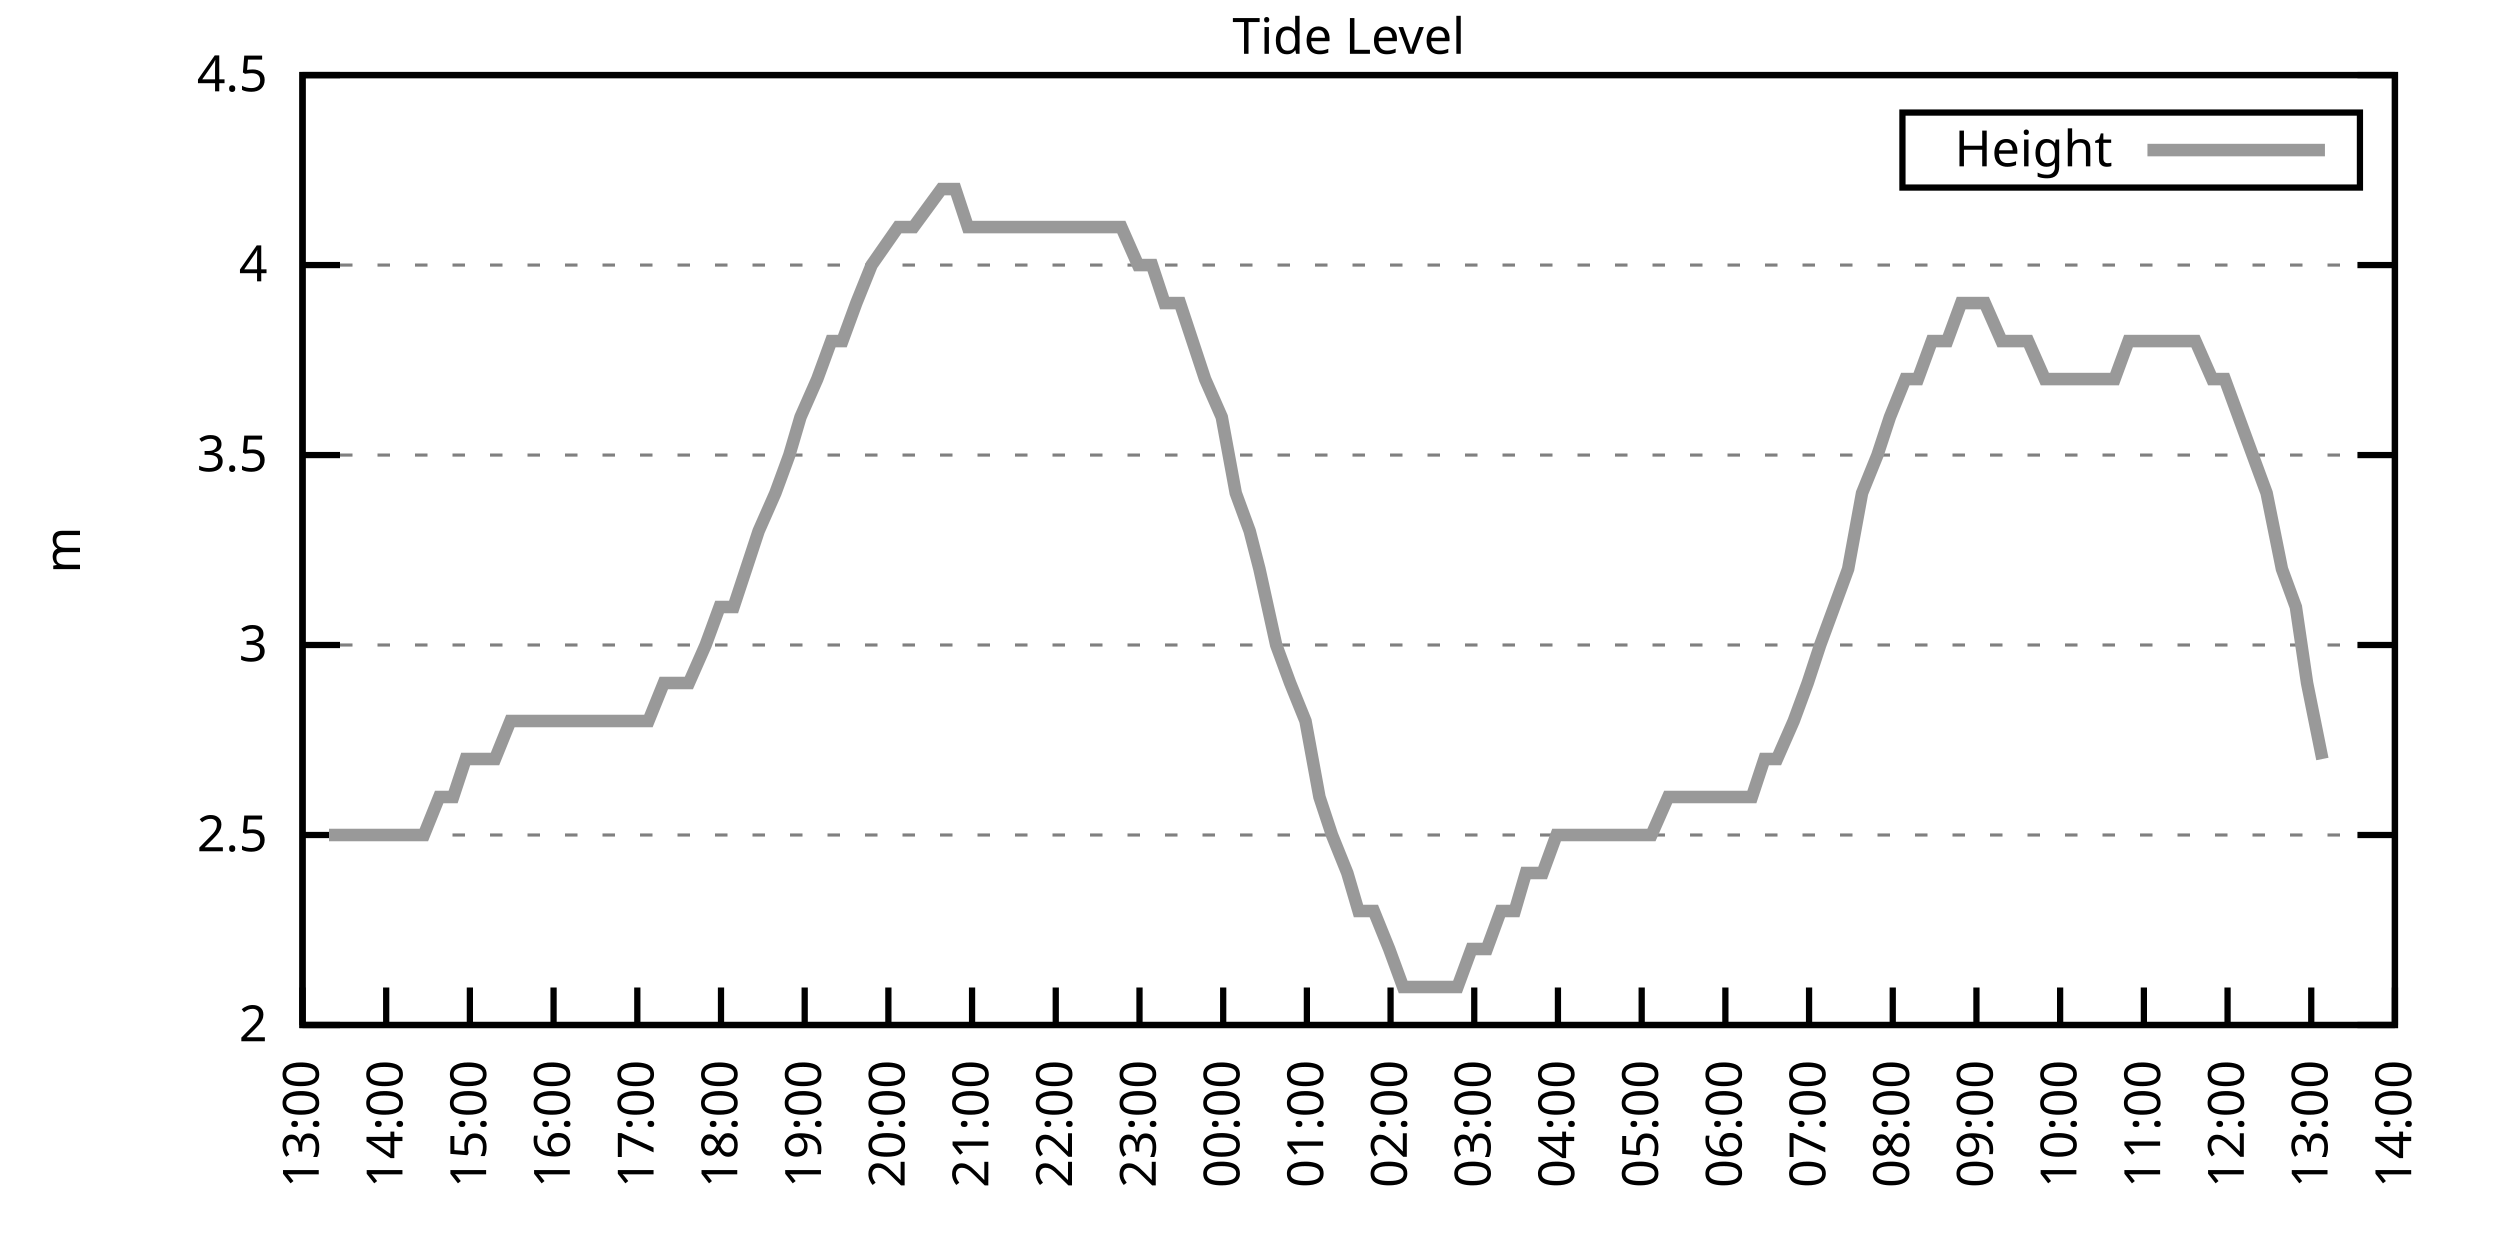
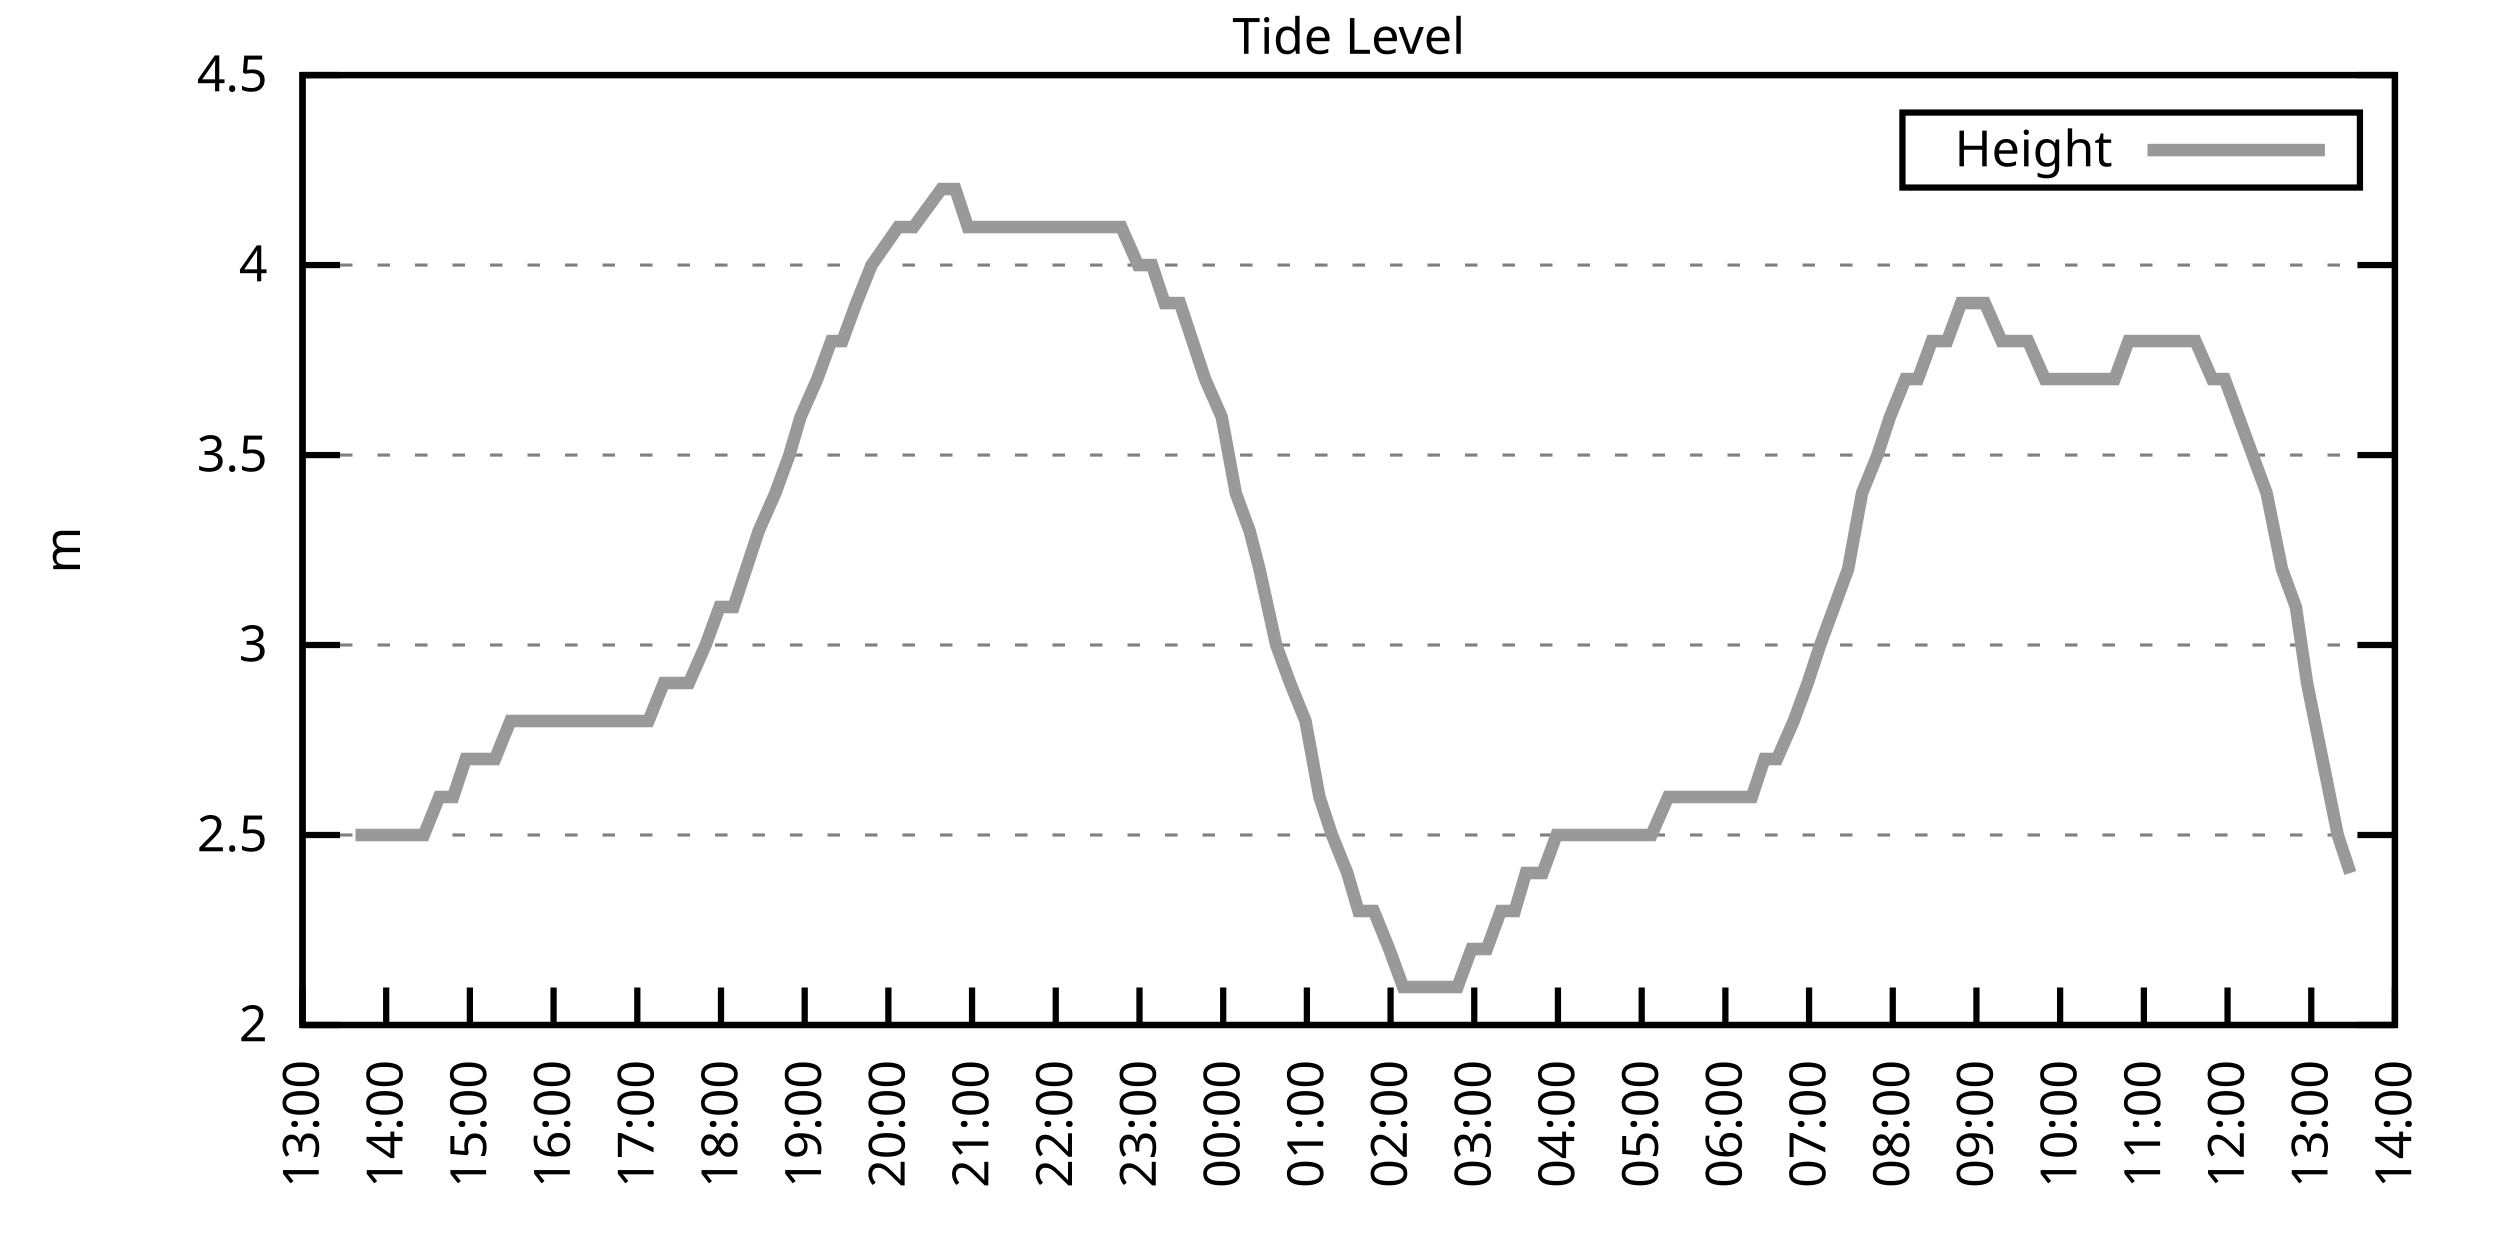
<svg xmlns="http://www.w3.org/2000/svg" xmlns:xlink="http://www.w3.org/1999/xlink" width="400" height="200" viewBox="0 0 400 200">
  <g id="gnuplot_canvas">
    <rect x="0" y="0" width="400" height="200" fill="none" />
    <defs>
      <circle id="gpDot" r="0.5" stroke-width="0.5" stroke="currentColor" />
      <path id="gpPt0" stroke-width="0.333" stroke="currentColor" d="M-1,0 h2 M0,-1 v2" />
      <path id="gpPt1" stroke-width="0.333" stroke="currentColor" d="M-1,-1 L1,1 M1,-1 L-1,1" />
      <path id="gpPt2" stroke-width="0.333" stroke="currentColor" d="M-1,0 L1,0 M0,-1 L0,1 M-1,-1 L1,1 M-1,1 L1,-1" />
      <rect id="gpPt3" stroke-width="0.333" stroke="currentColor" x="-1" y="-1" width="2" height="2" />
      <rect id="gpPt4" stroke-width="0.333" stroke="currentColor" fill="currentColor" x="-1" y="-1" width="2" height="2" />
      <circle id="gpPt5" stroke-width="0.333" stroke="currentColor" cx="0" cy="0" r="1" />
      <use xlink:href="#gpPt5" id="gpPt6" fill="currentColor" stroke="none" />
      <path id="gpPt7" stroke-width="0.333" stroke="currentColor" d="M0,-1.33 L-1.33,0.67 L1.33,0.67 z" />
      <use xlink:href="#gpPt7" id="gpPt8" fill="currentColor" stroke="none" />
      <use xlink:href="#gpPt7" id="gpPt9" stroke="currentColor" transform="rotate(180)" />
      <use xlink:href="#gpPt9" id="gpPt10" fill="currentColor" stroke="none" />
      <use xlink:href="#gpPt3" id="gpPt11" stroke="currentColor" transform="rotate(45)" />
      <use xlink:href="#gpPt11" id="gpPt12" fill="currentColor" stroke="none" />
      <path id="gpPt13" stroke-width="0.333" stroke="currentColor" d="M0,1.330 L1.265,0.411 L0.782,-1.067 L-0.782,-1.076 L-1.265,0.411 z" />
      <use xlink:href="#gpPt13" id="gpPt14" fill="currentColor" stroke="none" />
      <filter id="textbox" filterUnits="objectBoundingBox" x="0" y="0" height="1" width="1">
        <feFlood flood-color="white" flood-opacity="1" result="bgnd" />
        <feComposite in="SourceGraphic" in2="bgnd" operator="atop" />
      </filter>
      <filter id="greybox" filterUnits="objectBoundingBox" x="0" y="0" height="1" width="1">
        <feFlood flood-color="lightgrey" flood-opacity="1" result="grey" />
        <feComposite in="SourceGraphic" in2="grey" operator="atop" />
      </filter>
    </defs>
    <g fill="none" color="white" stroke="currentColor" stroke-width="1.00" stroke-linecap="butt" stroke-linejoin="miter">
</g>
    <g fill="none" color="black" stroke="currentColor" stroke-width="1.00" stroke-linecap="butt" stroke-linejoin="miter">
      <g stroke="none" shape-rendering="crispEdges">
        <polygon fill="rgb(255, 255, 255)" points="48.40,164.00 383.18,164.00 383.18,12.02 48.40,12.02 " />
      </g>
    </g>
    <g fill="none" color="black" stroke="currentColor" stroke-width="1.00" stroke-linecap="butt" stroke-linejoin="miter">
</g>
    <g fill="none" color="black" stroke="black" stroke-width="0.50" stroke-linecap="butt" stroke-linejoin="miter">
</g>
    <g fill="none" color="gray" stroke="currentColor" stroke-width="0.50" stroke-linecap="butt" stroke-linejoin="miter">
      <path stroke="gray" stroke-dasharray="2,4" class="gridline" d="M48.40,164.00 L383.19,164.00  " />
    </g>
    <g fill="none" color="gray" stroke="gray" stroke-width="1.00" stroke-linecap="butt" stroke-linejoin="miter">
</g>
    <g fill="none" color="black" stroke="currentColor" stroke-width="1.00" stroke-linecap="butt" stroke-linejoin="miter">
      <path stroke="black" d="M48.40,164.00 L54.40,164.00 M383.19,164.00 L377.19,164.00  " />
      <g transform="translate(42.80,166.60)" stroke="none" fill="black" font-family="Sans" font-size="8.00" text-anchor="end">
        <text>
          <tspan font-family="Sans"> 2</tspan>
        </text>
      </g>
    </g>
    <g fill="none" color="black" stroke="currentColor" stroke-width="1.00" stroke-linecap="butt" stroke-linejoin="miter">
</g>
    <g fill="none" color="black" stroke="black" stroke-width="0.50" stroke-linecap="butt" stroke-linejoin="miter">
</g>
    <g fill="none" color="gray" stroke="currentColor" stroke-width="0.50" stroke-linecap="butt" stroke-linejoin="miter">
      <path stroke="gray" stroke-dasharray="2,4" class="gridline" d="M48.40,133.60 L383.19,133.60  " />
    </g>
    <g fill="none" color="gray" stroke="gray" stroke-width="1.00" stroke-linecap="butt" stroke-linejoin="miter">
</g>
    <g fill="none" color="black" stroke="currentColor" stroke-width="1.00" stroke-linecap="butt" stroke-linejoin="miter">
      <path stroke="black" d="M48.40,133.60 L54.40,133.60 M383.19,133.60 L377.19,133.60  " />
      <g transform="translate(42.80,136.20)" stroke="none" fill="black" font-family="Sans" font-size="8.00" text-anchor="end">
        <text>
          <tspan font-family="Sans"> 2.5</tspan>
        </text>
      </g>
    </g>
    <g fill="none" color="black" stroke="currentColor" stroke-width="1.00" stroke-linecap="butt" stroke-linejoin="miter">
</g>
    <g fill="none" color="black" stroke="black" stroke-width="0.50" stroke-linecap="butt" stroke-linejoin="miter">
</g>
    <g fill="none" color="gray" stroke="currentColor" stroke-width="0.50" stroke-linecap="butt" stroke-linejoin="miter">
      <path stroke="gray" stroke-dasharray="2,4" class="gridline" d="M48.40,103.20 L383.19,103.20  " />
    </g>
    <g fill="none" color="gray" stroke="gray" stroke-width="1.00" stroke-linecap="butt" stroke-linejoin="miter">
</g>
    <g fill="none" color="black" stroke="currentColor" stroke-width="1.00" stroke-linecap="butt" stroke-linejoin="miter">
      <path stroke="black" d="M48.40,103.20 L54.40,103.20 M383.19,103.20 L377.19,103.20  " />
      <g transform="translate(42.80,105.80)" stroke="none" fill="black" font-family="Sans" font-size="8.00" text-anchor="end">
        <text>
          <tspan font-family="Sans"> 3</tspan>
        </text>
      </g>
    </g>
    <g fill="none" color="black" stroke="currentColor" stroke-width="1.00" stroke-linecap="butt" stroke-linejoin="miter">
</g>
    <g fill="none" color="black" stroke="black" stroke-width="0.50" stroke-linecap="butt" stroke-linejoin="miter">
</g>
    <g fill="none" color="gray" stroke="currentColor" stroke-width="0.50" stroke-linecap="butt" stroke-linejoin="miter">
      <path stroke="gray" stroke-dasharray="2,4" class="gridline" d="M48.40,72.81 L383.19,72.81  " />
    </g>
    <g fill="none" color="gray" stroke="gray" stroke-width="1.00" stroke-linecap="butt" stroke-linejoin="miter">
</g>
    <g fill="none" color="black" stroke="currentColor" stroke-width="1.00" stroke-linecap="butt" stroke-linejoin="miter">
      <path stroke="black" d="M48.40,72.81 L54.40,72.81 M383.19,72.81 L377.19,72.81  " />
      <g transform="translate(42.80,75.41)" stroke="none" fill="black" font-family="Sans" font-size="8.00" text-anchor="end">
        <text>
          <tspan font-family="Sans"> 3.5</tspan>
        </text>
      </g>
    </g>
    <g fill="none" color="black" stroke="currentColor" stroke-width="1.00" stroke-linecap="butt" stroke-linejoin="miter">
</g>
    <g fill="none" color="black" stroke="black" stroke-width="0.50" stroke-linecap="butt" stroke-linejoin="miter">
</g>
    <g fill="none" color="gray" stroke="currentColor" stroke-width="0.50" stroke-linecap="butt" stroke-linejoin="miter">
      <path stroke="gray" stroke-dasharray="2,4" class="gridline" d="M48.40,42.41 L383.19,42.41  " />
    </g>
    <g fill="none" color="gray" stroke="gray" stroke-width="1.00" stroke-linecap="butt" stroke-linejoin="miter">
</g>
    <g fill="none" color="black" stroke="currentColor" stroke-width="1.00" stroke-linecap="butt" stroke-linejoin="miter">
      <path stroke="black" d="M48.40,42.41 L54.40,42.41 M383.19,42.41 L377.19,42.41  " />
      <g transform="translate(42.80,45.01)" stroke="none" fill="black" font-family="Sans" font-size="8.00" text-anchor="end">
        <text>
          <tspan font-family="Sans"> 4</tspan>
        </text>
      </g>
    </g>
    <g fill="none" color="black" stroke="currentColor" stroke-width="1.00" stroke-linecap="butt" stroke-linejoin="miter">
</g>
    <g fill="none" color="black" stroke="black" stroke-width="0.50" stroke-linecap="butt" stroke-linejoin="miter">
</g>
    <g fill="none" color="gray" stroke="currentColor" stroke-width="0.50" stroke-linecap="butt" stroke-linejoin="miter">
      <path stroke="gray" stroke-dasharray="2,4" class="gridline" d="M48.40,12.01 L383.19,12.01  " />
    </g>
    <g fill="none" color="gray" stroke="gray" stroke-width="1.00" stroke-linecap="butt" stroke-linejoin="miter">
</g>
    <g fill="none" color="black" stroke="currentColor" stroke-width="1.00" stroke-linecap="butt" stroke-linejoin="miter">
      <path stroke="black" d="M48.40,12.01 L54.40,12.01 M383.19,12.01 L377.19,12.01  " />
      <g transform="translate(42.80,14.61)" stroke="none" fill="black" font-family="Sans" font-size="8.00" text-anchor="end">
        <text>
          <tspan font-family="Sans"> 4.5</tspan>
        </text>
      </g>
    </g>
    <g fill="none" color="black" stroke="currentColor" stroke-width="1.00" stroke-linecap="butt" stroke-linejoin="miter">
      <path stroke="black" d="M48.40,164.00 L48.40,158.00  " />
      <g transform="translate(51.00,169.60) rotate(270.00)" stroke="none" fill="black" font-family="Sans" font-size="8.00" text-anchor="end">
        <text>
          <tspan font-family="Sans">13:00</tspan>
        </text>
      </g>
    </g>
    <g fill="none" color="black" stroke="currentColor" stroke-width="1.00" stroke-linecap="butt" stroke-linejoin="miter">
      <path stroke="black" d="M61.79,164.00 L61.79,158.00  " />
      <g transform="translate(64.39,169.60) rotate(270.00)" stroke="none" fill="black" font-family="Sans" font-size="8.00" text-anchor="end">
        <text>
          <tspan font-family="Sans">14:00</tspan>
        </text>
      </g>
    </g>
    <g fill="none" color="black" stroke="currentColor" stroke-width="1.00" stroke-linecap="butt" stroke-linejoin="miter">
      <path stroke="black" d="M75.18,164.00 L75.18,158.00  " />
      <g transform="translate(77.78,169.60) rotate(270.00)" stroke="none" fill="black" font-family="Sans" font-size="8.00" text-anchor="end">
        <text>
          <tspan font-family="Sans">15:00</tspan>
        </text>
      </g>
    </g>
    <g fill="none" color="black" stroke="currentColor" stroke-width="1.00" stroke-linecap="butt" stroke-linejoin="miter">
      <path stroke="black" d="M88.57,164.00 L88.57,158.00  " />
      <g transform="translate(91.17,169.60) rotate(270.00)" stroke="none" fill="black" font-family="Sans" font-size="8.00" text-anchor="end">
        <text>
          <tspan font-family="Sans">16:00</tspan>
        </text>
      </g>
    </g>
    <g fill="none" color="black" stroke="currentColor" stroke-width="1.00" stroke-linecap="butt" stroke-linejoin="miter">
      <path stroke="black" d="M101.97,164.00 L101.97,158.00  " />
      <g transform="translate(104.57,169.60) rotate(270.00)" stroke="none" fill="black" font-family="Sans" font-size="8.00" text-anchor="end">
        <text>
          <tspan font-family="Sans">17:00</tspan>
        </text>
      </g>
    </g>
    <g fill="none" color="black" stroke="currentColor" stroke-width="1.00" stroke-linecap="butt" stroke-linejoin="miter">
      <path stroke="black" d="M115.36,164.00 L115.36,158.00  " />
      <g transform="translate(117.96,169.60) rotate(270.00)" stroke="none" fill="black" font-family="Sans" font-size="8.00" text-anchor="end">
        <text>
          <tspan font-family="Sans">18:00</tspan>
        </text>
      </g>
    </g>
    <g fill="none" color="black" stroke="currentColor" stroke-width="1.00" stroke-linecap="butt" stroke-linejoin="miter">
      <path stroke="black" d="M128.75,164.00 L128.75,158.00  " />
      <g transform="translate(131.35,169.60) rotate(270.00)" stroke="none" fill="black" font-family="Sans" font-size="8.00" text-anchor="end">
        <text>
          <tspan font-family="Sans">19:00</tspan>
        </text>
      </g>
    </g>
    <g fill="none" color="black" stroke="currentColor" stroke-width="1.00" stroke-linecap="butt" stroke-linejoin="miter">
      <path stroke="black" d="M142.14,164.00 L142.14,158.00  " />
      <g transform="translate(144.74,169.60) rotate(270.00)" stroke="none" fill="black" font-family="Sans" font-size="8.00" text-anchor="end">
        <text>
          <tspan font-family="Sans">20:00</tspan>
        </text>
      </g>
    </g>
    <g fill="none" color="black" stroke="currentColor" stroke-width="1.00" stroke-linecap="butt" stroke-linejoin="miter">
      <path stroke="black" d="M155.53,164.00 L155.53,158.00  " />
      <g transform="translate(158.13,169.60) rotate(270.00)" stroke="none" fill="black" font-family="Sans" font-size="8.00" text-anchor="end">
        <text>
          <tspan font-family="Sans">21:00</tspan>
        </text>
      </g>
    </g>
    <g fill="none" color="black" stroke="currentColor" stroke-width="1.00" stroke-linecap="butt" stroke-linejoin="miter">
      <path stroke="black" d="M168.92,164.00 L168.92,158.00  " />
      <g transform="translate(171.52,169.60) rotate(270.00)" stroke="none" fill="black" font-family="Sans" font-size="8.00" text-anchor="end">
        <text>
          <tspan font-family="Sans">22:00</tspan>
        </text>
      </g>
    </g>
    <g fill="none" color="black" stroke="currentColor" stroke-width="1.00" stroke-linecap="butt" stroke-linejoin="miter">
      <path stroke="black" d="M182.32,164.00 L182.32,158.00  " />
      <g transform="translate(184.92,169.60) rotate(270.00)" stroke="none" fill="black" font-family="Sans" font-size="8.00" text-anchor="end">
        <text>
          <tspan font-family="Sans">23:00</tspan>
        </text>
      </g>
    </g>
    <g fill="none" color="black" stroke="currentColor" stroke-width="1.00" stroke-linecap="butt" stroke-linejoin="miter">
      <path stroke="black" d="M195.71,164.00 L195.71,158.00  " />
      <g transform="translate(198.31,169.60) rotate(270.00)" stroke="none" fill="black" font-family="Sans" font-size="8.00" text-anchor="end">
        <text>
          <tspan font-family="Sans">00:00</tspan>
        </text>
      </g>
    </g>
    <g fill="none" color="black" stroke="currentColor" stroke-width="1.00" stroke-linecap="butt" stroke-linejoin="miter">
      <path stroke="black" d="M209.10,164.00 L209.10,158.00  " />
      <g transform="translate(211.70,169.60) rotate(270.00)" stroke="none" fill="black" font-family="Sans" font-size="8.00" text-anchor="end">
        <text>
          <tspan font-family="Sans">01:00</tspan>
        </text>
      </g>
    </g>
    <g fill="none" color="black" stroke="currentColor" stroke-width="1.00" stroke-linecap="butt" stroke-linejoin="miter">
      <path stroke="black" d="M222.49,164.00 L222.49,158.00  " />
      <g transform="translate(225.09,169.60) rotate(270.00)" stroke="none" fill="black" font-family="Sans" font-size="8.00" text-anchor="end">
        <text>
          <tspan font-family="Sans">02:00</tspan>
        </text>
      </g>
    </g>
    <g fill="none" color="black" stroke="currentColor" stroke-width="1.00" stroke-linecap="butt" stroke-linejoin="miter">
      <path stroke="black" d="M235.88,164.00 L235.88,158.00  " />
      <g transform="translate(238.48,169.60) rotate(270.00)" stroke="none" fill="black" font-family="Sans" font-size="8.00" text-anchor="end">
        <text>
          <tspan font-family="Sans">03:00</tspan>
        </text>
      </g>
    </g>
    <g fill="none" color="black" stroke="currentColor" stroke-width="1.00" stroke-linecap="butt" stroke-linejoin="miter">
      <path stroke="black" d="M249.27,164.00 L249.27,158.00  " />
      <g transform="translate(251.87,169.60) rotate(270.00)" stroke="none" fill="black" font-family="Sans" font-size="8.00" text-anchor="end">
        <text>
          <tspan font-family="Sans">04:00</tspan>
        </text>
      </g>
    </g>
    <g fill="none" color="black" stroke="currentColor" stroke-width="1.00" stroke-linecap="butt" stroke-linejoin="miter">
      <path stroke="black" d="M262.67,164.00 L262.67,158.00  " />
      <g transform="translate(265.27,169.60) rotate(270.00)" stroke="none" fill="black" font-family="Sans" font-size="8.00" text-anchor="end">
        <text>
          <tspan font-family="Sans">05:00</tspan>
        </text>
      </g>
    </g>
    <g fill="none" color="black" stroke="currentColor" stroke-width="1.00" stroke-linecap="butt" stroke-linejoin="miter">
      <path stroke="black" d="M276.06,164.00 L276.06,158.00  " />
      <g transform="translate(278.66,169.60) rotate(270.00)" stroke="none" fill="black" font-family="Sans" font-size="8.00" text-anchor="end">
        <text>
          <tspan font-family="Sans">06:00</tspan>
        </text>
      </g>
    </g>
    <g fill="none" color="black" stroke="currentColor" stroke-width="1.00" stroke-linecap="butt" stroke-linejoin="miter">
      <path stroke="black" d="M289.45,164.00 L289.45,158.00  " />
      <g transform="translate(292.05,169.60) rotate(270.00)" stroke="none" fill="black" font-family="Sans" font-size="8.00" text-anchor="end">
        <text>
          <tspan font-family="Sans">07:00</tspan>
        </text>
      </g>
    </g>
    <g fill="none" color="black" stroke="currentColor" stroke-width="1.00" stroke-linecap="butt" stroke-linejoin="miter">
      <path stroke="black" d="M302.84,164.00 L302.84,158.00  " />
      <g transform="translate(305.44,169.60) rotate(270.00)" stroke="none" fill="black" font-family="Sans" font-size="8.00" text-anchor="end">
        <text>
          <tspan font-family="Sans">08:00</tspan>
        </text>
      </g>
    </g>
    <g fill="none" color="black" stroke="currentColor" stroke-width="1.00" stroke-linecap="butt" stroke-linejoin="miter">
      <path stroke="black" d="M316.23,164.00 L316.23,158.00  " />
      <g transform="translate(318.83,169.60) rotate(270.00)" stroke="none" fill="black" font-family="Sans" font-size="8.00" text-anchor="end">
        <text>
          <tspan font-family="Sans">09:00</tspan>
        </text>
      </g>
    </g>
    <g fill="none" color="black" stroke="currentColor" stroke-width="1.00" stroke-linecap="butt" stroke-linejoin="miter">
      <path stroke="black" d="M329.62,164.00 L329.62,158.00  " />
      <g transform="translate(332.22,169.60) rotate(270.00)" stroke="none" fill="black" font-family="Sans" font-size="8.00" text-anchor="end">
        <text>
          <tspan font-family="Sans">10:00</tspan>
        </text>
      </g>
    </g>
    <g fill="none" color="black" stroke="currentColor" stroke-width="1.00" stroke-linecap="butt" stroke-linejoin="miter">
      <path stroke="black" d="M343.02,164.00 L343.02,158.00  " />
      <g transform="translate(345.62,169.60) rotate(270.00)" stroke="none" fill="black" font-family="Sans" font-size="8.00" text-anchor="end">
        <text>
          <tspan font-family="Sans">11:00</tspan>
        </text>
      </g>
    </g>
    <g fill="none" color="black" stroke="currentColor" stroke-width="1.00" stroke-linecap="butt" stroke-linejoin="miter">
      <path stroke="black" d="M356.41,164.00 L356.41,158.00  " />
      <g transform="translate(359.01,169.60) rotate(270.00)" stroke="none" fill="black" font-family="Sans" font-size="8.00" text-anchor="end">
        <text>
          <tspan font-family="Sans">12:00</tspan>
        </text>
      </g>
    </g>
    <g fill="none" color="black" stroke="currentColor" stroke-width="1.00" stroke-linecap="butt" stroke-linejoin="miter">
      <path stroke="black" d="M369.80,164.00 L369.80,158.00  " />
      <g transform="translate(372.40,169.60) rotate(270.00)" stroke="none" fill="black" font-family="Sans" font-size="8.00" text-anchor="end">
        <text>
          <tspan font-family="Sans">13:00</tspan>
        </text>
      </g>
    </g>
    <g fill="none" color="black" stroke="currentColor" stroke-width="1.00" stroke-linecap="butt" stroke-linejoin="miter">
      <path stroke="black" d="M383.19,164.00 L383.19,158.00  " />
      <g transform="translate(385.79,169.60) rotate(270.00)" stroke="none" fill="black" font-family="Sans" font-size="8.00" text-anchor="end">
        <text>
          <tspan font-family="Sans">14:00</tspan>
        </text>
      </g>
    </g>
    <g fill="none" color="black" stroke="currentColor" stroke-width="1.00" stroke-linecap="butt" stroke-linejoin="miter">
</g>
    <g fill="none" color="black" stroke="currentColor" stroke-width="1.00" stroke-linecap="butt" stroke-linejoin="miter">
      <path stroke="black" d="M48.40,12.01 L48.40,164.00 L383.19,164.00 L383.19,12.01 L48.40,12.01 Z  " />
    </g>
    <g fill="none" color="black" stroke="currentColor" stroke-width="1.00" stroke-linecap="butt" stroke-linejoin="miter">
</g>
    <g fill="none" color="black" stroke="currentColor" stroke-width="1.00" stroke-linecap="butt" stroke-linejoin="miter">
      <path stroke="black" d="M304.39,30.01 L304.39,18.01 L377.59,18.01 L377.59,30.01 L304.39,30.01 Z  " />
    </g>
    <g id="Tide_level_plot_1">
      <g fill="none" color="white" stroke="black" stroke-width="2.00" stroke-linecap="butt" stroke-linejoin="miter">
</g>
      <g fill="none" color="black" stroke="currentColor" stroke-width="2.00" stroke-linecap="butt" stroke-linejoin="miter">
        <g transform="translate(337.99,26.61)" stroke="none" fill="black" font-family="Sans" font-size="8.00" text-anchor="end">
          <text>
            <tspan font-family="Sans">Height</tspan>
          </text>
        </g>
      </g>
      <g fill="none" color="black" stroke="currentColor" stroke-width="2.00" stroke-linecap="butt" stroke-linejoin="miter">
-         <path stroke="rgb(153, 153, 153)" d="M343.59,24.01 L371.99,24.01 M52.64,133.60 L54.65,133.60 L56.88,133.60 L59.34,133.60 L61.57,133.60 L63.35,133.60   L66.03,133.60 L67.82,133.60 L70.27,127.52 L72.50,127.52 L74.51,121.44 L76.75,121.44 L79.20,121.44 L81.66,115.36   L83.66,115.36 L86.12,115.36 L87.91,115.36 L90.36,115.36 L92.37,115.36 L95.05,115.36 L97.06,115.36 L99.51,115.36   L101.74,115.36 L103.75,115.36 L106.21,109.28 L107.99,109.28 L110.22,109.28 L112.90,103.20 L115.13,97.12 L117.37,97.12   L119.38,91.04 L121.38,84.97 L124.06,78.89 L126.29,72.81 L128.08,66.73 L130.76,60.65 L132.99,54.57 L134.78,54.57   L137.01,48.49 L139.46,42.41 L143.70,36.33 L146.16,36.33 L150.62,30.25 L152.85,30.25 L154.86,36.33 L157.32,36.33   L159.55,36.33 L161.56,36.33 L164.01,36.33 L166.47,36.33 L168.70,36.33 L170.93,36.33 L173.17,36.33 L175.17,36.33   L177.18,36.33 L179.41,36.33 L182.09,42.41 L184.32,42.41 L186.33,48.49 L188.79,48.49 L190.80,54.57 L192.81,60.65   L195.48,66.73 L197.72,78.89 L199.95,84.97 L201.51,91.04 L204.19,103.20 L206.42,109.28 L208.88,115.36 L211.11,127.52   L213.12,133.60 L215.57,139.68 L217.36,145.76 L219.81,145.76 L222.27,151.84 L224.50,157.92 L226.29,157.92 L228.52,157.92   L230.97,157.92 L233.20,157.92 L235.44,151.84 L237.89,151.84 L240.12,145.76 L242.36,145.76 L244.14,139.68 L246.82,139.68   L249.05,133.60 L250.39,133.60 L253.07,133.60 L255.52,133.60 L257.98,133.60 L259.99,133.60 L262.22,133.60 L264.23,133.60   L266.91,127.52 L269.14,127.52 L271.37,127.52 L273.60,127.52 L275.83,127.52 L277.40,127.52 L280.30,127.52 L282.31,121.44   L284.32,121.44 L286.99,115.36 L289.23,109.28 L291.23,103.20 L293.47,97.12 L295.70,91.04 L297.93,78.89 L300.39,72.81   L302.39,66.73 L304.85,60.65 L306.86,60.65 L309.09,54.57 L311.54,54.57 L313.78,48.49 L316.01,48.49 L317.57,48.49   L320.25,54.57 L322.26,54.57 L324.49,54.57 L327.17,60.65 L328.95,60.65 L331.19,60.65 L333.86,60.65 L336.10,60.65   L338.33,60.65 L340.56,54.57 L342.79,54.57 L345.02,54.57 L347.03,54.57 L349.26,54.57 L351.27,54.57 L353.95,60.65   L355.96,60.65 L358.19,66.73 L360.42,72.81 L362.66,78.89 L365.11,91.04 L367.34,97.12 L369.13,109.28 L371.58,121.44    " />
+         <path stroke="rgb(153, 153, 153)" d="M343.59,24.01 L371.99,24.01 M56.88,133.60 L59.34,133.60 L61.57,133.60 L63.35,133.60 L66.03,133.60 L67.82,133.60   L70.27,127.52 L72.50,127.52 L74.51,121.44 L76.75,121.44 L79.20,121.44 L81.66,115.36 L83.66,115.36 L86.12,115.36   L87.91,115.36 L90.36,115.36 L92.37,115.36 L95.05,115.36 L97.06,115.36 L99.51,115.36 L101.74,115.36 L103.75,115.36   L106.21,109.28 L107.99,109.28 L110.22,109.28 L112.90,103.20 L115.13,97.12 L117.37,97.12 L119.38,91.04 L121.38,84.97   L124.06,78.89 L126.29,72.81 L128.08,66.73 L130.76,60.65 L132.99,54.57 L134.78,54.57 L137.01,48.49 L139.46,42.41   L143.70,36.33 L146.16,36.33 L150.62,30.25 L152.85,30.25 L154.86,36.33 L157.32,36.33 L159.55,36.33 L161.56,36.33   L164.01,36.33 L166.47,36.33 L168.70,36.33 L170.93,36.33 L173.17,36.33 L175.17,36.33 L177.18,36.33 L179.41,36.33   L182.09,42.41 L184.32,42.41 L186.33,48.49 L188.79,48.49 L190.80,54.57 L192.81,60.65 L195.48,66.73 L197.72,78.89   L199.95,84.97 L201.51,91.04 L204.19,103.20 L206.42,109.28 L208.88,115.36 L211.11,127.52 L213.12,133.60 L215.57,139.68   L217.36,145.76 L219.81,145.76 L222.27,151.84 L224.50,157.92 L226.29,157.92 L228.52,157.92 L230.97,157.92 L233.20,157.92   L235.44,151.84 L237.89,151.84 L240.12,145.76 L242.36,145.76 L244.14,139.68 L246.82,139.68 L249.05,133.60 L250.39,133.60   L253.07,133.60 L255.52,133.60 L257.98,133.60 L259.99,133.60 L262.22,133.60 L264.23,133.60 L266.91,127.52 L269.14,127.52   L271.37,127.52 L273.60,127.52 L275.83,127.52 L277.40,127.52 L280.30,127.52 L282.31,121.44 L284.32,121.44 L286.99,115.36   L289.23,109.28 L291.23,103.20 L293.47,97.12 L295.70,91.04 L297.93,78.89 L300.39,72.81 L302.39,66.73 L304.85,60.65   L306.86,60.65 L309.09,54.57 L311.54,54.57 L313.78,48.49 L316.01,48.49 L317.57,48.49 L320.25,54.57 L322.26,54.57   L324.49,54.57 L327.17,60.65 L328.95,60.65 L331.19,60.65 L333.86,60.65 L336.10,60.65 L338.33,60.65 L340.56,54.57   L342.79,54.57 L345.02,54.57 L347.03,54.57 L349.26,54.57 L351.27,54.57 L353.95,60.65 L355.96,60.65 L358.19,66.73   L360.42,72.81 L362.66,78.89 L365.11,91.04 L367.34,97.12 L369.13,109.28 L371.58,121.44 L374.04,133.60 L376.05,139.68    " />
      </g>
    </g>
    <g fill="none" color="black" stroke="currentColor" stroke-width="2.00" stroke-linecap="butt" stroke-linejoin="miter">
</g>
    <g fill="none" color="black" stroke="black" stroke-width="1.00" stroke-linecap="butt" stroke-linejoin="miter">
</g>
    <g fill="none" color="black" stroke="currentColor" stroke-width="1.00" stroke-linecap="butt" stroke-linejoin="miter">
      <path stroke="black" d="M48.40,12.01 L48.40,164.00 L383.19,164.00 L383.19,12.01 L48.40,12.01 Z  " />
      <g transform="translate(12.80,88.01) rotate(270.00)" stroke="none" fill="black" font-family="Sans" font-size="8.00" text-anchor="middle">
        <text>
          <tspan font-family="Sans">m</tspan>
        </text>
      </g>
    </g>
    <g fill="none" color="black" stroke="currentColor" stroke-width="1.00" stroke-linecap="butt" stroke-linejoin="miter">
</g>
    <g fill="none" color="black" stroke="currentColor" stroke-width="1.00" stroke-linecap="butt" stroke-linejoin="miter">
      <g transform="translate(215.79,8.61)" stroke="none" fill="black" font-family="Sans" font-size="8.00" text-anchor="middle">
        <text>
          <tspan font-family="Sans">Tide Level</tspan>
        </text>
      </g>
    </g>
    <g fill="none" color="black" stroke="currentColor" stroke-width="1.00" stroke-linecap="butt" stroke-linejoin="miter">
</g>
  </g>
</svg>
